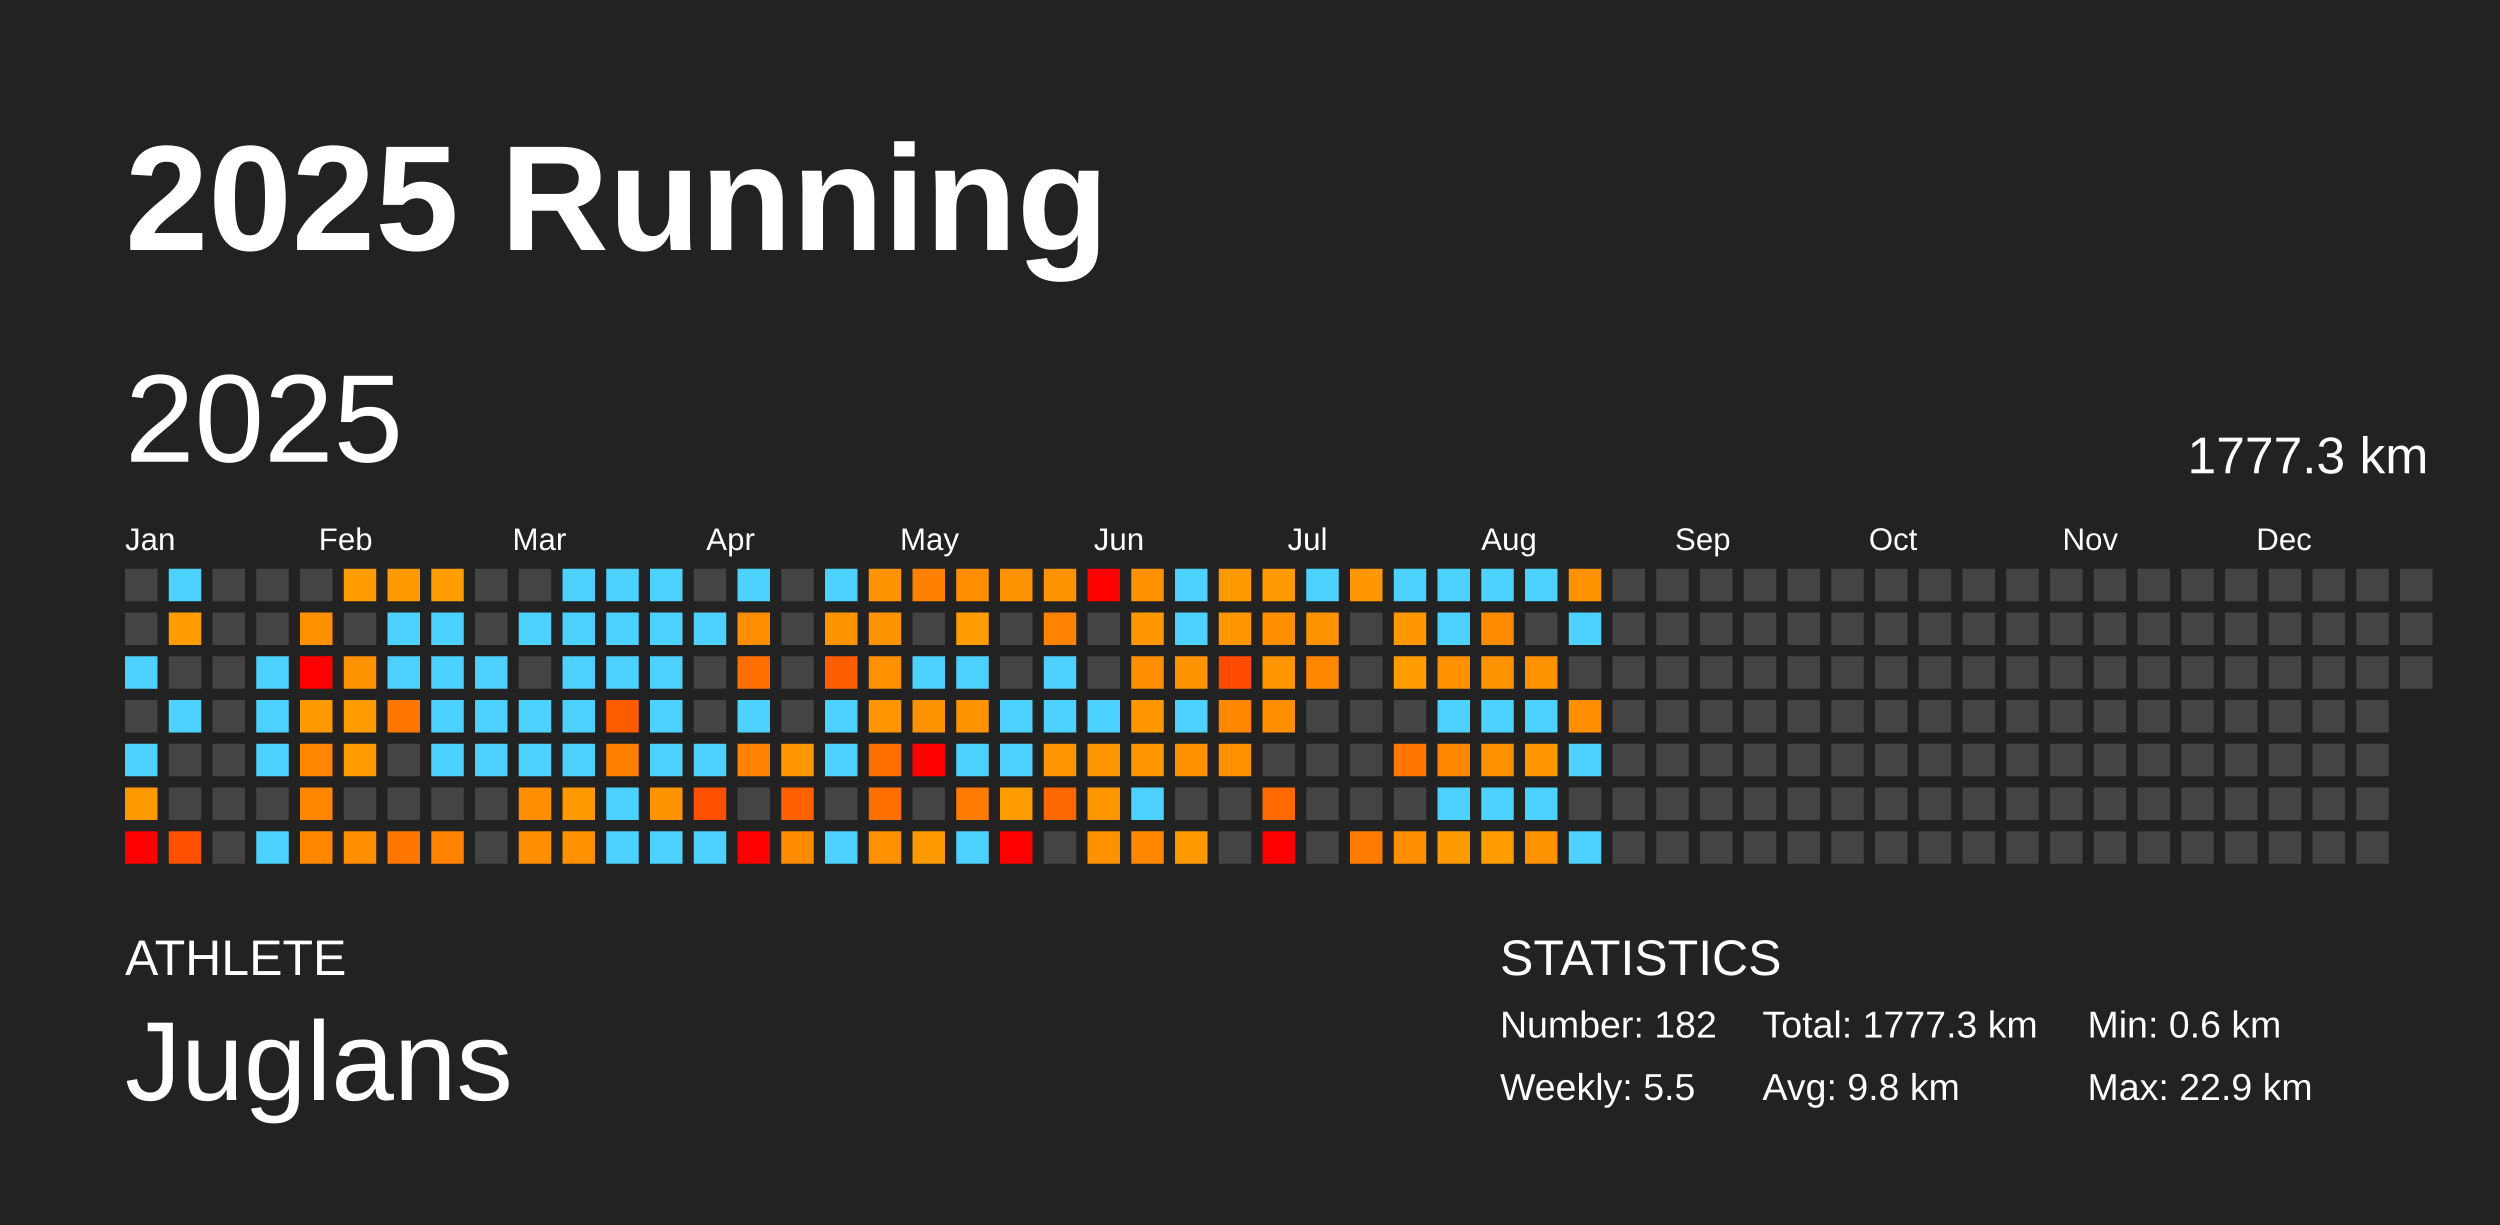
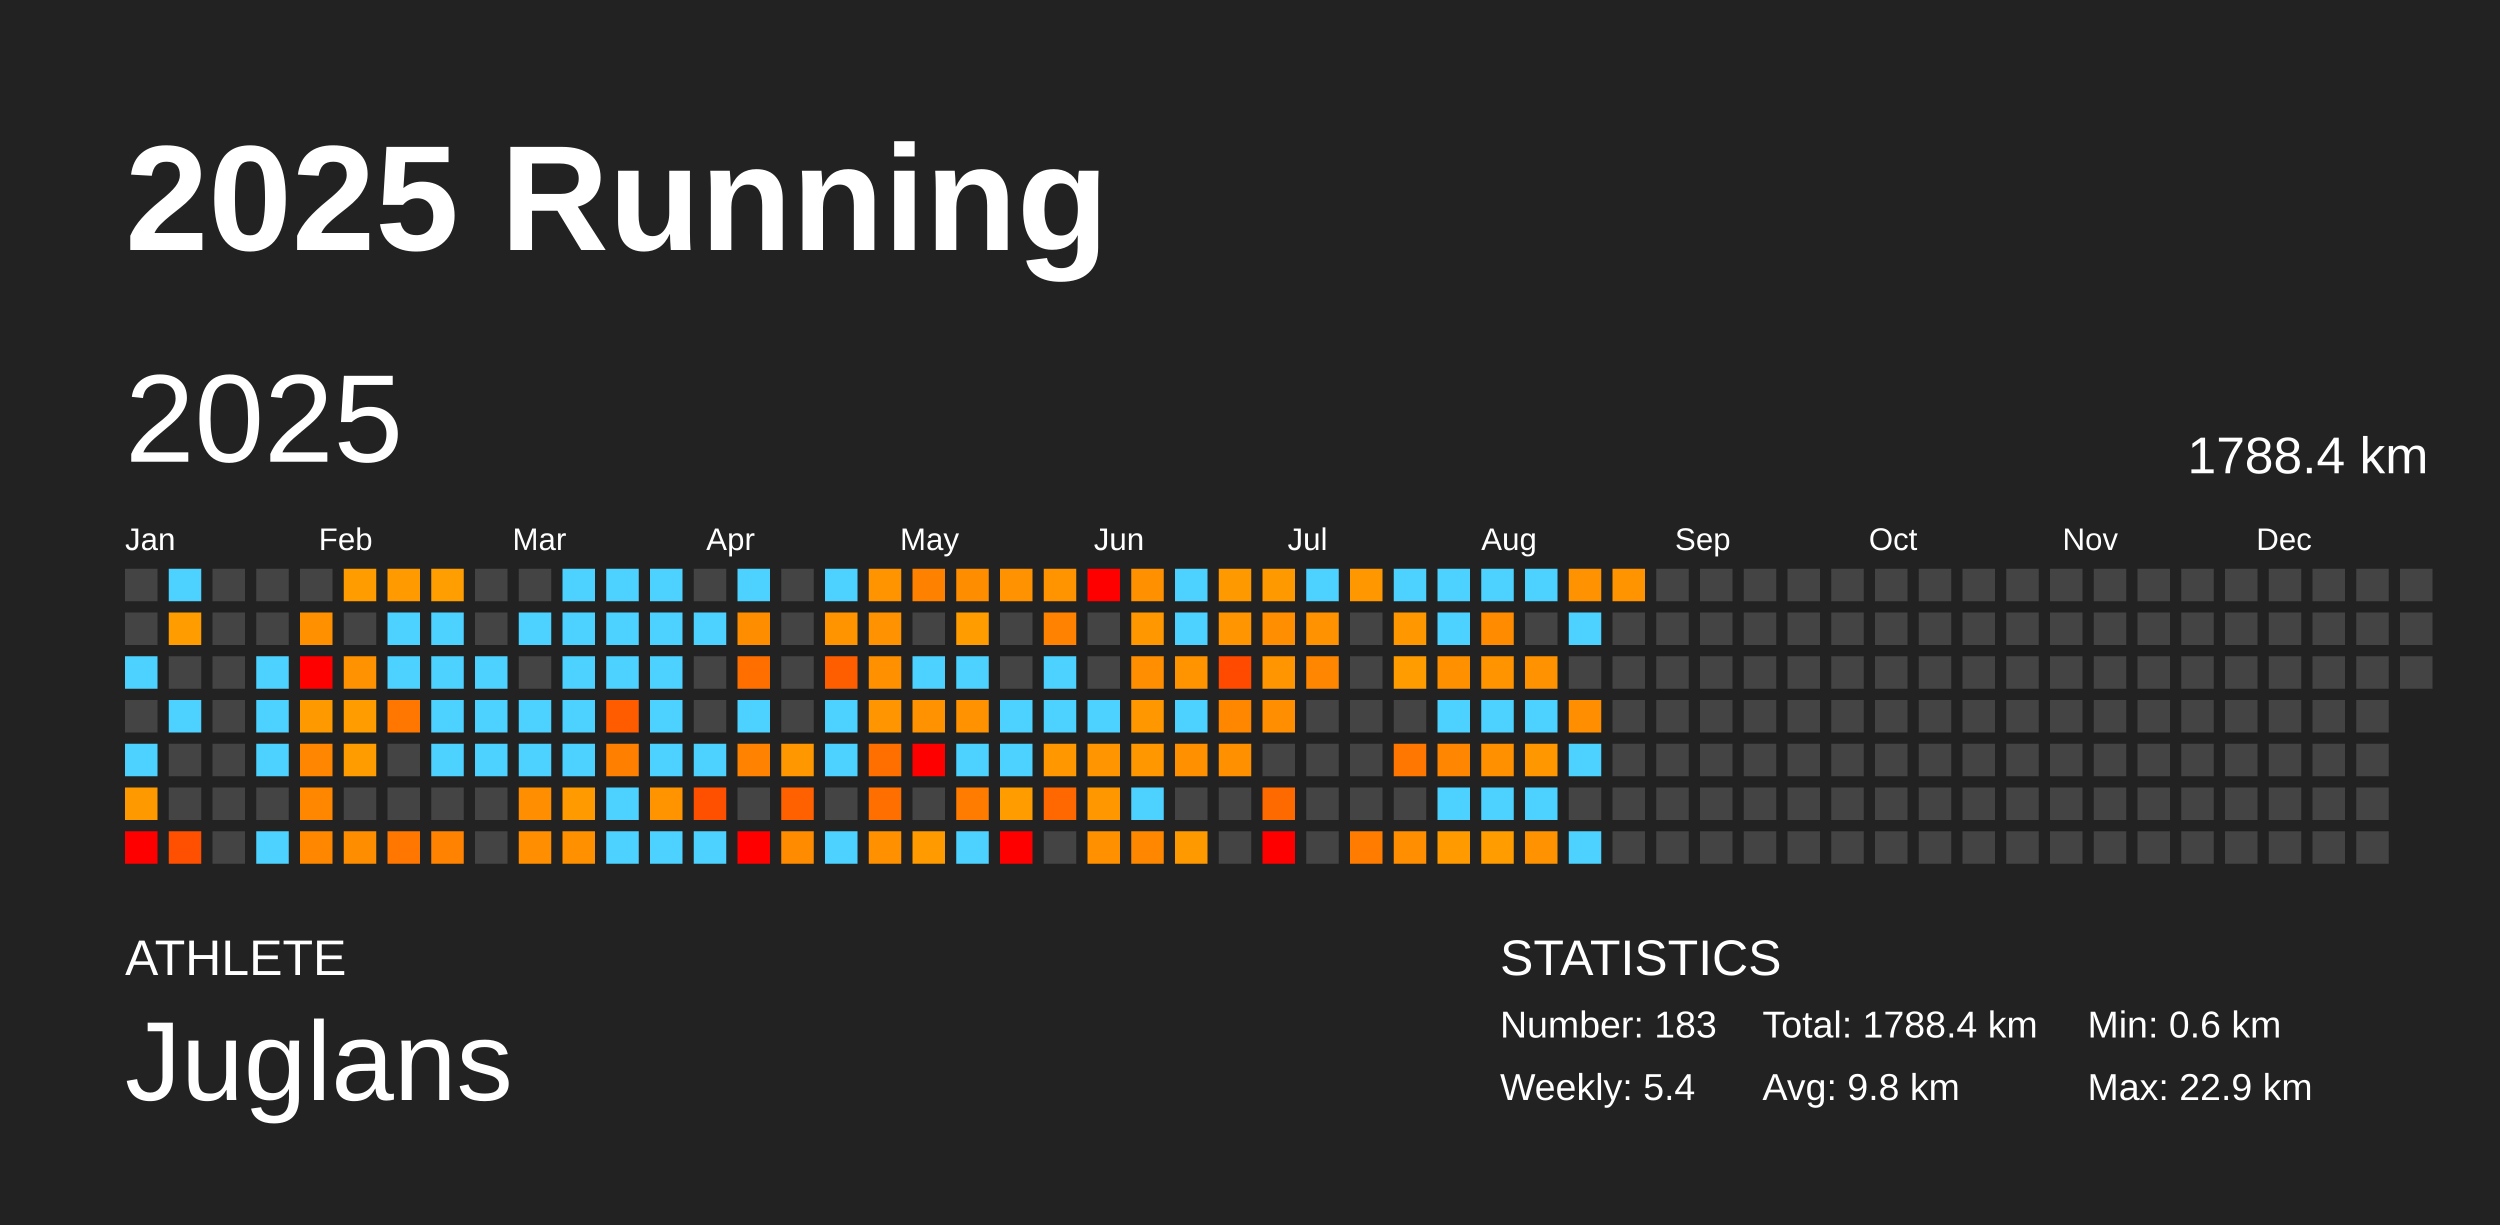
<svg xmlns="http://www.w3.org/2000/svg" baseProfile="full" height="98mm" version="1.1" viewBox="0,0,200,98" width="200mm">
  <defs />
  <rect fill="#222222" height="98" width="200" x="0" y="0" />
  <text fill="#FFFFFF" style="font-size:12px; font-family:Arial; font-weight:bold;" x="10" y="20">2025 Running</text>
  <text fill="#FFFFFF" style="font-size:4px; font-family:Arial" x="10" y="78">ATHLETE</text>
  <text fill="#FFFFFF" style="font-size:9px; font-family:Arial" x="10" y="88">Juglans</text>
  <text fill="#FFFFFF" style="font-size:4px; font-family:Arial" x="120" y="78">STATISTICS</text>
-   <text fill="#FFFFFF" style="font-size:3px; font-family:Arial" x="120" y="83">Number: 182</text>
-   <text fill="#FFFFFF" style="font-size:3px; font-family:Arial" x="120" y="88">Weekly: 5.5</text>
-   <text fill="#FFFFFF" style="font-size:3px; font-family:Arial" x="141" y="83">Total: 1777.3 km</text>
+   <text fill="#FFFFFF" style="font-size:3px; font-family:Arial" x="120" y="83">Number: 183</text>
+   <text fill="#FFFFFF" style="font-size:3px; font-family:Arial" x="120" y="88">Weekly: 5.4</text>
+   <text fill="#FFFFFF" style="font-size:3px; font-family:Arial" x="141" y="83">Total: 1788.4 km</text>
  <text fill="#FFFFFF" style="font-size:3px; font-family:Arial" x="141" y="88">Avg: 9.8 km</text>
  <text fill="#FFFFFF" style="font-size:3px; font-family:Arial" x="167" y="83">Min: 0.6 km</text>
  <text fill="#FFFFFF" style="font-size:3px; font-family:Arial" x="167" y="88">Max: 22.9 km</text>
  <text dominant-baseline="hanging" fill="#FFFFFF" style="font-size:10.0px; font-family:Arial;" x="10" y="30">2025</text>
-   <text dominant-baseline="hanging" fill="#FFFFFF" style="font-size:4.125px; font-family:Arial;" x="175" y="35">1777.3 km</text>
+   <text dominant-baseline="hanging" fill="#FFFFFF" style="font-size:4.125px; font-family:Arial;" x="175" y="35">1788.4 km</text>
  <text fill="#FFFFFF" style="font-size:2.5px; font-family:Arial" x="10.0" y="44">Jan</text>
  <text fill="#FFFFFF" style="font-size:2.5px; font-family:Arial" x="25.5" y="44">Feb</text>
  <text fill="#FFFFFF" style="font-size:2.5px; font-family:Arial" x="41.0" y="44">Mar</text>
  <text fill="#FFFFFF" style="font-size:2.5px; font-family:Arial" x="56.5" y="44">Apr</text>
  <text fill="#FFFFFF" style="font-size:2.5px; font-family:Arial" x="72.0" y="44">May</text>
  <text fill="#FFFFFF" style="font-size:2.5px; font-family:Arial" x="87.5" y="44">Jun</text>
  <text fill="#FFFFFF" style="font-size:2.5px; font-family:Arial" x="103.0" y="44">Jul</text>
  <text fill="#FFFFFF" style="font-size:2.5px; font-family:Arial" x="118.5" y="44">Aug</text>
  <text fill="#FFFFFF" style="font-size:2.5px; font-family:Arial" x="134.0" y="44">Sep</text>
  <text fill="#FFFFFF" style="font-size:2.5px; font-family:Arial" x="149.5" y="44">Oct</text>
  <text fill="#FFFFFF" style="font-size:2.5px; font-family:Arial" x="165.0" y="44">Nov</text>
  <text fill="#FFFFFF" style="font-size:2.5px; font-family:Arial" x="180.5" y="44">Dec</text>
  <rect fill="#444444" height="2.6" width="2.6" x="10.0" y="45.5" />
  <rect fill="#444444" height="2.6" width="2.6" x="10.0" y="49.0" />
  <rect fill="#4dd2ff" height="2.6" width="2.6" x="10.0" y="52.5" />
  <rect fill="#444444" height="2.6" width="2.6" x="10.0" y="56.0" />
  <rect fill="#4dd2ff" height="2.6" width="2.6" x="10.0" y="59.5" />
  <rect fill="#ff9900" height="2.6" width="2.6" x="10.0" y="63.0" />
  <rect fill="red" height="2.6" width="2.6" x="10.0" y="66.5" />
  <rect fill="#4dd2ff" height="2.6" width="2.6" x="13.5" y="45.5" />
  <rect fill="#ff9c00" height="2.6" width="2.6" x="13.5" y="49.0" />
  <rect fill="#444444" height="2.6" width="2.6" x="13.5" y="52.5" />
  <rect fill="#4dd2ff" height="2.6" width="2.6" x="13.5" y="56.0" />
  <rect fill="#444444" height="2.6" width="2.6" x="13.5" y="59.5" />
  <rect fill="#444444" height="2.6" width="2.6" x="13.5" y="63.0" />
  <rect fill="#ff4f00" height="2.6" width="2.6" x="13.5" y="66.5" />
  <rect fill="#444444" height="2.6" width="2.6" x="17.0" y="45.5" />
  <rect fill="#444444" height="2.6" width="2.6" x="17.0" y="49.0" />
  <rect fill="#444444" height="2.6" width="2.6" x="17.0" y="52.5" />
  <rect fill="#444444" height="2.6" width="2.6" x="17.0" y="56.0" />
  <rect fill="#444444" height="2.6" width="2.6" x="17.0" y="59.5" />
  <rect fill="#444444" height="2.6" width="2.6" x="17.0" y="63.0" />
  <rect fill="#444444" height="2.6" width="2.6" x="17.0" y="66.5" />
  <rect fill="#444444" height="2.6" width="2.6" x="20.5" y="45.5" />
  <rect fill="#444444" height="2.6" width="2.6" x="20.5" y="49.0" />
  <rect fill="#4dd2ff" height="2.6" width="2.6" x="20.5" y="52.5" />
  <rect fill="#4dd2ff" height="2.6" width="2.6" x="20.5" y="56.0" />
  <rect fill="#4dd2ff" height="2.6" width="2.6" x="20.5" y="59.5" />
  <rect fill="#444444" height="2.6" width="2.6" x="20.5" y="63.0" />
  <rect fill="#4dd2ff" height="2.6" width="2.6" x="20.5" y="66.5" />
  <rect fill="#444444" height="2.6" width="2.6" x="24.0" y="45.5" />
  <rect fill="#ff9000" height="2.6" width="2.6" x="24.0" y="49.0" />
  <rect fill="red" height="2.6" width="2.6" x="24.0" y="52.5" />
  <rect fill="#ff9900" height="2.6" width="2.6" x="24.0" y="56.0" />
  <rect fill="#ff8600" height="2.6" width="2.6" x="24.0" y="59.5" />
  <rect fill="#ff8700" height="2.6" width="2.6" x="24.0" y="63.0" />
  <rect fill="#ff8700" height="2.6" width="2.6" x="24.0" y="66.5" />
  <rect fill="#ff9d00" height="2.6" width="2.6" x="27.5" y="45.5" />
  <rect fill="#444444" height="2.6" width="2.6" x="27.5" y="49.0" />
  <rect fill="#ff9200" height="2.6" width="2.6" x="27.5" y="52.5" />
  <rect fill="#ff9d00" height="2.6" width="2.6" x="27.5" y="56.0" />
  <rect fill="#ff9d00" height="2.6" width="2.6" x="27.5" y="59.5" />
  <rect fill="#444444" height="2.6" width="2.6" x="27.5" y="63.0" />
  <rect fill="#ff8d00" height="2.6" width="2.6" x="27.5" y="66.5" />
  <rect fill="#ff9b00" height="2.6" width="2.6" x="31.0" y="45.5" />
  <rect fill="#4dd2ff" height="2.6" width="2.6" x="31.0" y="49.0" />
  <rect fill="#4dd2ff" height="2.6" width="2.6" x="31.0" y="52.5" />
  <rect fill="#ff7700" height="2.6" width="2.6" x="31.0" y="56.0" />
  <rect fill="#444444" height="2.6" width="2.6" x="31.0" y="59.5" />
  <rect fill="#444444" height="2.6" width="2.6" x="31.0" y="63.0" />
  <rect fill="#ff7600" height="2.6" width="2.6" x="31.0" y="66.5" />
  <rect fill="#ff9e00" height="2.6" width="2.6" x="34.5" y="45.5" />
  <rect fill="#4dd2ff" height="2.6" width="2.6" x="34.5" y="49.0" />
  <rect fill="#4dd2ff" height="2.6" width="2.6" x="34.5" y="52.5" />
  <rect fill="#4dd2ff" height="2.6" width="2.6" x="34.5" y="56.0" />
  <rect fill="#4dd2ff" height="2.6" width="2.6" x="34.5" y="59.5" />
  <rect fill="#444444" height="2.6" width="2.6" x="34.5" y="63.0" />
  <rect fill="#ff8200" height="2.6" width="2.6" x="34.5" y="66.5" />
  <rect fill="#444444" height="2.6" width="2.6" x="38.0" y="45.5" />
  <rect fill="#444444" height="2.6" width="2.6" x="38.0" y="49.0" />
  <rect fill="#4dd2ff" height="2.6" width="2.6" x="38.0" y="52.5" />
  <rect fill="#4dd2ff" height="2.6" width="2.6" x="38.0" y="56.0" />
  <rect fill="#4dd2ff" height="2.6" width="2.6" x="38.0" y="59.5" />
  <rect fill="#444444" height="2.6" width="2.6" x="38.0" y="63.0" />
  <rect fill="#444444" height="2.6" width="2.6" x="38.0" y="66.5" />
  <rect fill="#444444" height="2.6" width="2.6" x="41.5" y="45.5" />
  <rect fill="#4dd2ff" height="2.6" width="2.6" x="41.5" y="49.0" />
  <rect fill="#444444" height="2.6" width="2.6" x="41.5" y="52.5" />
  <rect fill="#4dd2ff" height="2.6" width="2.6" x="41.5" y="56.0" />
  <rect fill="#4dd2ff" height="2.6" width="2.6" x="41.5" y="59.5" />
  <rect fill="#ff8f00" height="2.6" width="2.6" x="41.5" y="63.0" />
  <rect fill="#ff8e00" height="2.6" width="2.6" x="41.5" y="66.5" />
  <rect fill="#4dd2ff" height="2.6" width="2.6" x="45.0" y="45.5" />
  <rect fill="#4dd2ff" height="2.6" width="2.6" x="45.0" y="49.0" />
  <rect fill="#4dd2ff" height="2.6" width="2.6" x="45.0" y="52.5" />
  <rect fill="#4dd2ff" height="2.6" width="2.6" x="45.0" y="56.0" />
  <rect fill="#4dd2ff" height="2.6" width="2.6" x="45.0" y="59.5" />
  <rect fill="#ff9a00" height="2.6" width="2.6" x="45.0" y="63.0" />
  <rect fill="#ff9100" height="2.6" width="2.6" x="45.0" y="66.5" />
  <rect fill="#4dd2ff" height="2.6" width="2.6" x="48.5" y="45.5" />
  <rect fill="#4dd2ff" height="2.6" width="2.6" x="48.5" y="49.0" />
  <rect fill="#4dd2ff" height="2.6" width="2.6" x="48.5" y="52.5" />
  <rect fill="#ff5c00" height="2.6" width="2.6" x="48.5" y="56.0" />
  <rect fill="#ff8000" height="2.6" width="2.6" x="48.5" y="59.5" />
  <rect fill="#4dd2ff" height="2.6" width="2.6" x="48.5" y="63.0" />
  <rect fill="#4dd2ff" height="2.6" width="2.6" x="48.5" y="66.5" />
  <rect fill="#4dd2ff" height="2.6" width="2.6" x="52.0" y="45.5" />
  <rect fill="#4dd2ff" height="2.6" width="2.6" x="52.0" y="49.0" />
  <rect fill="#4dd2ff" height="2.6" width="2.6" x="52.0" y="52.5" />
  <rect fill="#4dd2ff" height="2.6" width="2.6" x="52.0" y="56.0" />
  <rect fill="#4dd2ff" height="2.6" width="2.6" x="52.0" y="59.5" />
  <rect fill="#ff9300" height="2.6" width="2.6" x="52.0" y="63.0" />
  <rect fill="#4dd2ff" height="2.6" width="2.6" x="52.0" y="66.5" />
  <rect fill="#444444" height="2.6" width="2.6" x="55.5" y="45.5" />
  <rect fill="#4dd2ff" height="2.6" width="2.6" x="55.5" y="49.0" />
  <rect fill="#444444" height="2.6" width="2.6" x="55.5" y="52.5" />
  <rect fill="#444444" height="2.6" width="2.6" x="55.5" y="56.0" />
  <rect fill="#4dd2ff" height="2.6" width="2.6" x="55.5" y="59.5" />
  <rect fill="#ff5000" height="2.6" width="2.6" x="55.5" y="63.0" />
  <rect fill="#4dd2ff" height="2.6" width="2.6" x="55.5" y="66.5" />
  <rect fill="#4dd2ff" height="2.6" width="2.6" x="59.0" y="45.5" />
  <rect fill="#ff8d00" height="2.6" width="2.6" x="59.0" y="49.0" />
  <rect fill="#ff6f00" height="2.6" width="2.6" x="59.0" y="52.5" />
  <rect fill="#4dd2ff" height="2.6" width="2.6" x="59.0" y="56.0" />
  <rect fill="#ff8200" height="2.6" width="2.6" x="59.0" y="59.5" />
  <rect fill="#444444" height="2.6" width="2.6" x="59.0" y="63.0" />
  <rect fill="red" height="2.6" width="2.6" x="59.0" y="66.5" />
  <rect fill="#444444" height="2.6" width="2.6" x="62.5" y="45.5" />
  <rect fill="#444444" height="2.6" width="2.6" x="62.5" y="49.0" />
  <rect fill="#444444" height="2.6" width="2.6" x="62.5" y="52.5" />
  <rect fill="#444444" height="2.6" width="2.6" x="62.5" y="56.0" />
  <rect fill="#ff9700" height="2.6" width="2.6" x="62.5" y="59.5" />
  <rect fill="#ff6100" height="2.6" width="2.6" x="62.5" y="63.0" />
  <rect fill="#ff8c00" height="2.6" width="2.6" x="62.5" y="66.5" />
  <rect fill="#4dd2ff" height="2.6" width="2.6" x="66.0" y="45.5" />
  <rect fill="#ff9300" height="2.6" width="2.6" x="66.0" y="49.0" />
  <rect fill="#ff5e00" height="2.6" width="2.6" x="66.0" y="52.5" />
  <rect fill="#4dd2ff" height="2.6" width="2.6" x="66.0" y="56.0" />
  <rect fill="#4dd2ff" height="2.6" width="2.6" x="66.0" y="59.5" />
  <rect fill="#444444" height="2.6" width="2.6" x="66.0" y="63.0" />
  <rect fill="#4dd2ff" height="2.6" width="2.6" x="66.0" y="66.5" />
  <rect fill="#ff9400" height="2.6" width="2.6" x="69.5" y="45.5" />
  <rect fill="#ff9200" height="2.6" width="2.6" x="69.5" y="49.0" />
  <rect fill="#ff9100" height="2.6" width="2.6" x="69.5" y="52.5" />
  <rect fill="#ff9500" height="2.6" width="2.6" x="69.5" y="56.0" />
  <rect fill="#ff6f00" height="2.6" width="2.6" x="69.5" y="59.5" />
  <rect fill="#ff6f00" height="2.6" width="2.6" x="69.5" y="63.0" />
  <rect fill="#ff9100" height="2.6" width="2.6" x="69.5" y="66.5" />
  <rect fill="#ff8100" height="2.6" width="2.6" x="73.0" y="45.5" />
  <rect fill="#444444" height="2.6" width="2.6" x="73.0" y="49.0" />
  <rect fill="#4dd2ff" height="2.6" width="2.6" x="73.0" y="52.5" />
  <rect fill="#ff9200" height="2.6" width="2.6" x="73.0" y="56.0" />
  <rect fill="red" height="2.6" width="2.6" x="73.0" y="59.5" />
  <rect fill="#444444" height="2.6" width="2.6" x="73.0" y="63.0" />
  <rect fill="#ff9a00" height="2.6" width="2.6" x="73.0" y="66.5" />
  <rect fill="#ff8d00" height="2.6" width="2.6" x="76.5" y="45.5" />
  <rect fill="#ff9d00" height="2.6" width="2.6" x="76.5" y="49.0" />
  <rect fill="#4dd2ff" height="2.6" width="2.6" x="76.5" y="52.5" />
  <rect fill="#ff9200" height="2.6" width="2.6" x="76.5" y="56.0" />
  <rect fill="#4dd2ff" height="2.6" width="2.6" x="76.5" y="59.5" />
  <rect fill="#ff7c00" height="2.6" width="2.6" x="76.5" y="63.0" />
  <rect fill="#4dd2ff" height="2.6" width="2.6" x="76.5" y="66.5" />
  <rect fill="#ff9200" height="2.6" width="2.6" x="80.0" y="45.5" />
  <rect fill="#444444" height="2.6" width="2.6" x="80.0" y="49.0" />
  <rect fill="#444444" height="2.6" width="2.6" x="80.0" y="52.5" />
  <rect fill="#4dd2ff" height="2.6" width="2.6" x="80.0" y="56.0" />
  <rect fill="#4dd2ff" height="2.6" width="2.6" x="80.0" y="59.5" />
  <rect fill="#ff9c00" height="2.6" width="2.6" x="80.0" y="63.0" />
  <rect fill="red" height="2.6" width="2.6" x="80.0" y="66.5" />
  <rect fill="#ff9300" height="2.6" width="2.6" x="83.5" y="45.5" />
  <rect fill="#ff8200" height="2.6" width="2.6" x="83.5" y="49.0" />
  <rect fill="#4dd2ff" height="2.6" width="2.6" x="83.5" y="52.5" />
  <rect fill="#4dd2ff" height="2.6" width="2.6" x="83.5" y="56.0" />
  <rect fill="#ff9800" height="2.6" width="2.6" x="83.5" y="59.5" />
  <rect fill="#ff6700" height="2.6" width="2.6" x="83.5" y="63.0" />
  <rect fill="#444444" height="2.6" width="2.6" x="83.5" y="66.5" />
  <rect fill="red" height="2.6" width="2.6" x="87.0" y="45.5" />
  <rect fill="#444444" height="2.6" width="2.6" x="87.0" y="49.0" />
  <rect fill="#444444" height="2.6" width="2.6" x="87.0" y="52.5" />
  <rect fill="#4dd2ff" height="2.6" width="2.6" x="87.0" y="56.0" />
  <rect fill="#ff9500" height="2.6" width="2.6" x="87.0" y="59.5" />
  <rect fill="#ff9700" height="2.6" width="2.6" x="87.0" y="63.0" />
  <rect fill="#ff9100" height="2.6" width="2.6" x="87.0" y="66.5" />
  <rect fill="#ff9000" height="2.6" width="2.6" x="90.5" y="45.5" />
  <rect fill="#ff9700" height="2.6" width="2.6" x="90.5" y="49.0" />
  <rect fill="#ff8f00" height="2.6" width="2.6" x="90.5" y="52.5" />
  <rect fill="#ff9800" height="2.6" width="2.6" x="90.5" y="56.0" />
  <rect fill="#ff9800" height="2.6" width="2.6" x="90.5" y="59.5" />
  <rect fill="#4dd2ff" height="2.6" width="2.6" x="90.5" y="63.0" />
  <rect fill="#ff8700" height="2.6" width="2.6" x="90.5" y="66.5" />
  <rect fill="#4dd2ff" height="2.6" width="2.6" x="94.0" y="45.5" />
  <rect fill="#4dd2ff" height="2.6" width="2.6" x="94.0" y="49.0" />
  <rect fill="#ff9300" height="2.6" width="2.6" x="94.0" y="52.5" />
  <rect fill="#4dd2ff" height="2.6" width="2.6" x="94.0" y="56.0" />
  <rect fill="#ff9100" height="2.6" width="2.6" x="94.0" y="59.5" />
  <rect fill="#444444" height="2.6" width="2.6" x="94.0" y="63.0" />
  <rect fill="#ff9900" height="2.6" width="2.6" x="94.0" y="66.5" />
  <rect fill="#ff9900" height="2.6" width="2.6" x="97.5" y="45.5" />
  <rect fill="#ff9500" height="2.6" width="2.6" x="97.5" y="49.0" />
  <rect fill="#ff4a00" height="2.6" width="2.6" x="97.5" y="52.5" />
  <rect fill="#ff8700" height="2.6" width="2.6" x="97.5" y="56.0" />
  <rect fill="#ff9000" height="2.6" width="2.6" x="97.5" y="59.5" />
  <rect fill="#444444" height="2.6" width="2.6" x="97.5" y="63.0" />
  <rect fill="#444444" height="2.6" width="2.6" x="97.5" y="66.5" />
  <rect fill="#ff9900" height="2.6" width="2.6" x="101.0" y="45.5" />
  <rect fill="#ff8e00" height="2.6" width="2.6" x="101.0" y="49.0" />
  <rect fill="#ff9500" height="2.6" width="2.6" x="101.0" y="52.5" />
  <rect fill="#ff8f00" height="2.6" width="2.6" x="101.0" y="56.0" />
  <rect fill="#444444" height="2.6" width="2.6" x="101.0" y="59.5" />
  <rect fill="#ff6a00" height="2.6" width="2.6" x="101.0" y="63.0" />
  <rect fill="red" height="2.6" width="2.6" x="101.0" y="66.5" />
  <rect fill="#4dd2ff" height="2.6" width="2.6" x="104.5" y="45.5" />
  <rect fill="#ff9200" height="2.6" width="2.6" x="104.5" y="49.0" />
  <rect fill="#ff8600" height="2.6" width="2.6" x="104.5" y="52.5" />
  <rect fill="#444444" height="2.6" width="2.6" x="104.5" y="56.0" />
  <rect fill="#444444" height="2.6" width="2.6" x="104.5" y="59.5" />
  <rect fill="#444444" height="2.6" width="2.6" x="104.5" y="63.0" />
  <rect fill="#444444" height="2.6" width="2.6" x="104.5" y="66.5" />
  <rect fill="#ff9700" height="2.6" width="2.6" x="108.0" y="45.5" />
  <rect fill="#444444" height="2.6" width="2.6" x="108.0" y="49.0" />
  <rect fill="#444444" height="2.6" width="2.6" x="108.0" y="52.5" />
  <rect fill="#444444" height="2.6" width="2.6" x="108.0" y="56.0" />
  <rect fill="#444444" height="2.6" width="2.6" x="108.0" y="59.5" />
  <rect fill="#444444" height="2.6" width="2.6" x="108.0" y="63.0" />
  <rect fill="#ff7c00" height="2.6" width="2.6" x="108.0" y="66.5" />
  <rect fill="#4dd2ff" height="2.6" width="2.6" x="111.5" y="45.5" />
  <rect fill="#ff9700" height="2.6" width="2.6" x="111.5" y="49.0" />
  <rect fill="#ff9d00" height="2.6" width="2.6" x="111.5" y="52.5" />
  <rect fill="#444444" height="2.6" width="2.6" x="111.5" y="56.0" />
  <rect fill="#ff7700" height="2.6" width="2.6" x="111.5" y="59.5" />
  <rect fill="#444444" height="2.6" width="2.6" x="111.5" y="63.0" />
  <rect fill="#ff8e00" height="2.6" width="2.6" x="111.5" y="66.5" />
  <rect fill="#4dd2ff" height="2.6" width="2.6" x="115.0" y="45.5" />
  <rect fill="#4dd2ff" height="2.6" width="2.6" x="115.0" y="49.0" />
  <rect fill="#ff9000" height="2.6" width="2.6" x="115.0" y="52.5" />
  <rect fill="#4dd2ff" height="2.6" width="2.6" x="115.0" y="56.0" />
  <rect fill="#ff8600" height="2.6" width="2.6" x="115.0" y="59.5" />
  <rect fill="#4dd2ff" height="2.6" width="2.6" x="115.0" y="63.0" />
  <rect fill="#ff9b00" height="2.6" width="2.6" x="115.0" y="66.5" />
  <rect fill="#4dd2ff" height="2.6" width="2.6" x="118.5" y="45.5" />
  <rect fill="#ff8b00" height="2.6" width="2.6" x="118.5" y="49.0" />
  <rect fill="#ff9300" height="2.6" width="2.6" x="118.5" y="52.5" />
  <rect fill="#4dd2ff" height="2.6" width="2.6" x="118.5" y="56.0" />
  <rect fill="#ff9000" height="2.6" width="2.6" x="118.5" y="59.5" />
  <rect fill="#4dd2ff" height="2.6" width="2.6" x="118.5" y="63.0" />
  <rect fill="#ff9c00" height="2.6" width="2.6" x="118.5" y="66.5" />
  <rect fill="#4dd2ff" height="2.6" width="2.6" x="122.0" y="45.5" />
  <rect fill="#444444" height="2.6" width="2.6" x="122.0" y="49.0" />
  <rect fill="#ff9200" height="2.6" width="2.6" x="122.0" y="52.5" />
  <rect fill="#4dd2ff" height="2.6" width="2.6" x="122.0" y="56.0" />
  <rect fill="#ff9800" height="2.6" width="2.6" x="122.0" y="59.5" />
  <rect fill="#4dd2ff" height="2.6" width="2.6" x="122.0" y="63.0" />
  <rect fill="#ff9200" height="2.6" width="2.6" x="122.0" y="66.5" />
  <rect fill="#ff9200" height="2.6" width="2.6" x="125.5" y="45.5" />
  <rect fill="#4dd2ff" height="2.6" width="2.6" x="125.5" y="49.0" />
  <rect fill="#444444" height="2.6" width="2.6" x="125.5" y="52.5" />
  <rect fill="#ff8f00" height="2.6" width="2.6" x="125.5" y="56.0" />
  <rect fill="#4dd2ff" height="2.6" width="2.6" x="125.5" y="59.5" />
  <rect fill="#444444" height="2.6" width="2.6" x="125.5" y="63.0" />
  <rect fill="#4dd2ff" height="2.6" width="2.6" x="125.5" y="66.5" />
-   <rect fill="#444444" height="2.6" width="2.6" x="129.0" y="45.5" />
+   <rect fill="#ff9300" height="2.6" width="2.6" x="129.0" y="45.5" />
  <rect fill="#444444" height="2.6" width="2.6" x="129.0" y="49.0" />
  <rect fill="#444444" height="2.6" width="2.6" x="129.0" y="52.5" />
  <rect fill="#444444" height="2.6" width="2.6" x="129.0" y="56.0" />
  <rect fill="#444444" height="2.6" width="2.6" x="129.0" y="59.5" />
  <rect fill="#444444" height="2.6" width="2.6" x="129.0" y="63.0" />
  <rect fill="#444444" height="2.6" width="2.6" x="129.0" y="66.5" />
  <rect fill="#444444" height="2.6" width="2.6" x="132.5" y="45.5" />
  <rect fill="#444444" height="2.6" width="2.6" x="132.5" y="49.0" />
  <rect fill="#444444" height="2.6" width="2.6" x="132.5" y="52.5" />
  <rect fill="#444444" height="2.6" width="2.6" x="132.5" y="56.0" />
  <rect fill="#444444" height="2.6" width="2.6" x="132.5" y="59.5" />
  <rect fill="#444444" height="2.6" width="2.6" x="132.5" y="63.0" />
  <rect fill="#444444" height="2.6" width="2.6" x="132.5" y="66.5" />
  <rect fill="#444444" height="2.6" width="2.6" x="136.0" y="45.5" />
  <rect fill="#444444" height="2.6" width="2.6" x="136.0" y="49.0" />
  <rect fill="#444444" height="2.6" width="2.6" x="136.0" y="52.5" />
  <rect fill="#444444" height="2.6" width="2.6" x="136.0" y="56.0" />
  <rect fill="#444444" height="2.6" width="2.6" x="136.0" y="59.5" />
  <rect fill="#444444" height="2.6" width="2.6" x="136.0" y="63.0" />
  <rect fill="#444444" height="2.6" width="2.6" x="136.0" y="66.5" />
  <rect fill="#444444" height="2.6" width="2.6" x="139.5" y="45.5" />
  <rect fill="#444444" height="2.6" width="2.6" x="139.5" y="49.0" />
  <rect fill="#444444" height="2.6" width="2.6" x="139.5" y="52.5" />
  <rect fill="#444444" height="2.6" width="2.6" x="139.5" y="56.0" />
  <rect fill="#444444" height="2.6" width="2.6" x="139.5" y="59.5" />
  <rect fill="#444444" height="2.6" width="2.6" x="139.5" y="63.0" />
  <rect fill="#444444" height="2.6" width="2.6" x="139.5" y="66.5" />
  <rect fill="#444444" height="2.6" width="2.6" x="143.0" y="45.5" />
  <rect fill="#444444" height="2.6" width="2.6" x="143.0" y="49.0" />
  <rect fill="#444444" height="2.6" width="2.6" x="143.0" y="52.5" />
  <rect fill="#444444" height="2.6" width="2.6" x="143.0" y="56.0" />
  <rect fill="#444444" height="2.6" width="2.6" x="143.0" y="59.5" />
  <rect fill="#444444" height="2.6" width="2.6" x="143.0" y="63.0" />
  <rect fill="#444444" height="2.6" width="2.6" x="143.0" y="66.5" />
  <rect fill="#444444" height="2.6" width="2.6" x="146.5" y="45.5" />
  <rect fill="#444444" height="2.6" width="2.6" x="146.5" y="49.0" />
  <rect fill="#444444" height="2.6" width="2.6" x="146.5" y="52.5" />
  <rect fill="#444444" height="2.6" width="2.6" x="146.5" y="56.0" />
  <rect fill="#444444" height="2.6" width="2.6" x="146.5" y="59.5" />
  <rect fill="#444444" height="2.6" width="2.6" x="146.5" y="63.0" />
  <rect fill="#444444" height="2.6" width="2.6" x="146.5" y="66.5" />
  <rect fill="#444444" height="2.6" width="2.6" x="150.0" y="45.5" />
  <rect fill="#444444" height="2.6" width="2.6" x="150.0" y="49.0" />
  <rect fill="#444444" height="2.6" width="2.6" x="150.0" y="52.5" />
  <rect fill="#444444" height="2.6" width="2.6" x="150.0" y="56.0" />
  <rect fill="#444444" height="2.6" width="2.6" x="150.0" y="59.5" />
  <rect fill="#444444" height="2.6" width="2.6" x="150.0" y="63.0" />
  <rect fill="#444444" height="2.6" width="2.6" x="150.0" y="66.5" />
  <rect fill="#444444" height="2.6" width="2.6" x="153.5" y="45.5" />
  <rect fill="#444444" height="2.6" width="2.6" x="153.5" y="49.0" />
  <rect fill="#444444" height="2.6" width="2.6" x="153.5" y="52.5" />
  <rect fill="#444444" height="2.6" width="2.6" x="153.5" y="56.0" />
  <rect fill="#444444" height="2.6" width="2.6" x="153.5" y="59.5" />
  <rect fill="#444444" height="2.6" width="2.6" x="153.5" y="63.0" />
  <rect fill="#444444" height="2.6" width="2.6" x="153.5" y="66.5" />
  <rect fill="#444444" height="2.6" width="2.6" x="157.0" y="45.5" />
  <rect fill="#444444" height="2.6" width="2.6" x="157.0" y="49.0" />
  <rect fill="#444444" height="2.6" width="2.6" x="157.0" y="52.5" />
  <rect fill="#444444" height="2.6" width="2.6" x="157.0" y="56.0" />
  <rect fill="#444444" height="2.6" width="2.6" x="157.0" y="59.5" />
  <rect fill="#444444" height="2.6" width="2.6" x="157.0" y="63.0" />
  <rect fill="#444444" height="2.6" width="2.6" x="157.0" y="66.5" />
  <rect fill="#444444" height="2.6" width="2.6" x="160.5" y="45.5" />
  <rect fill="#444444" height="2.6" width="2.6" x="160.5" y="49.0" />
  <rect fill="#444444" height="2.6" width="2.6" x="160.5" y="52.5" />
  <rect fill="#444444" height="2.6" width="2.6" x="160.5" y="56.0" />
  <rect fill="#444444" height="2.6" width="2.6" x="160.5" y="59.5" />
  <rect fill="#444444" height="2.6" width="2.6" x="160.5" y="63.0" />
  <rect fill="#444444" height="2.6" width="2.6" x="160.5" y="66.5" />
  <rect fill="#444444" height="2.6" width="2.6" x="164.0" y="45.5" />
  <rect fill="#444444" height="2.6" width="2.6" x="164.0" y="49.0" />
  <rect fill="#444444" height="2.6" width="2.6" x="164.0" y="52.5" />
  <rect fill="#444444" height="2.6" width="2.6" x="164.0" y="56.0" />
  <rect fill="#444444" height="2.6" width="2.6" x="164.0" y="59.5" />
  <rect fill="#444444" height="2.6" width="2.6" x="164.0" y="63.0" />
  <rect fill="#444444" height="2.6" width="2.6" x="164.0" y="66.5" />
  <rect fill="#444444" height="2.6" width="2.6" x="167.5" y="45.5" />
  <rect fill="#444444" height="2.6" width="2.6" x="167.5" y="49.0" />
  <rect fill="#444444" height="2.6" width="2.6" x="167.5" y="52.5" />
  <rect fill="#444444" height="2.6" width="2.6" x="167.5" y="56.0" />
  <rect fill="#444444" height="2.6" width="2.6" x="167.5" y="59.5" />
  <rect fill="#444444" height="2.6" width="2.6" x="167.5" y="63.0" />
  <rect fill="#444444" height="2.6" width="2.6" x="167.5" y="66.5" />
  <rect fill="#444444" height="2.6" width="2.6" x="171.0" y="45.5" />
  <rect fill="#444444" height="2.6" width="2.6" x="171.0" y="49.0" />
  <rect fill="#444444" height="2.6" width="2.6" x="171.0" y="52.5" />
  <rect fill="#444444" height="2.6" width="2.6" x="171.0" y="56.0" />
  <rect fill="#444444" height="2.6" width="2.6" x="171.0" y="59.5" />
  <rect fill="#444444" height="2.6" width="2.6" x="171.0" y="63.0" />
  <rect fill="#444444" height="2.6" width="2.6" x="171.0" y="66.5" />
  <rect fill="#444444" height="2.6" width="2.6" x="174.5" y="45.5" />
  <rect fill="#444444" height="2.6" width="2.6" x="174.5" y="49.0" />
  <rect fill="#444444" height="2.6" width="2.6" x="174.5" y="52.5" />
  <rect fill="#444444" height="2.6" width="2.6" x="174.5" y="56.0" />
  <rect fill="#444444" height="2.6" width="2.6" x="174.5" y="59.5" />
  <rect fill="#444444" height="2.6" width="2.6" x="174.5" y="63.0" />
  <rect fill="#444444" height="2.6" width="2.6" x="174.5" y="66.5" />
  <rect fill="#444444" height="2.6" width="2.6" x="178.0" y="45.5" />
  <rect fill="#444444" height="2.6" width="2.6" x="178.0" y="49.0" />
  <rect fill="#444444" height="2.6" width="2.6" x="178.0" y="52.5" />
  <rect fill="#444444" height="2.6" width="2.6" x="178.0" y="56.0" />
  <rect fill="#444444" height="2.6" width="2.6" x="178.0" y="59.5" />
  <rect fill="#444444" height="2.6" width="2.6" x="178.0" y="63.0" />
  <rect fill="#444444" height="2.6" width="2.6" x="178.0" y="66.5" />
  <rect fill="#444444" height="2.6" width="2.6" x="181.5" y="45.5" />
  <rect fill="#444444" height="2.6" width="2.6" x="181.5" y="49.0" />
  <rect fill="#444444" height="2.6" width="2.6" x="181.5" y="52.5" />
  <rect fill="#444444" height="2.6" width="2.6" x="181.5" y="56.0" />
  <rect fill="#444444" height="2.6" width="2.6" x="181.5" y="59.5" />
  <rect fill="#444444" height="2.6" width="2.6" x="181.5" y="63.0" />
  <rect fill="#444444" height="2.6" width="2.6" x="181.5" y="66.5" />
  <rect fill="#444444" height="2.6" width="2.6" x="185.0" y="45.5" />
  <rect fill="#444444" height="2.6" width="2.6" x="185.0" y="49.0" />
  <rect fill="#444444" height="2.6" width="2.6" x="185.0" y="52.5" />
  <rect fill="#444444" height="2.6" width="2.6" x="185.0" y="56.0" />
  <rect fill="#444444" height="2.6" width="2.6" x="185.0" y="59.5" />
  <rect fill="#444444" height="2.6" width="2.6" x="185.0" y="63.0" />
  <rect fill="#444444" height="2.6" width="2.6" x="185.0" y="66.5" />
  <rect fill="#444444" height="2.6" width="2.6" x="188.5" y="45.5" />
  <rect fill="#444444" height="2.6" width="2.6" x="188.5" y="49.0" />
  <rect fill="#444444" height="2.6" width="2.6" x="188.5" y="52.5" />
  <rect fill="#444444" height="2.6" width="2.6" x="188.5" y="56.0" />
  <rect fill="#444444" height="2.6" width="2.6" x="188.5" y="59.5" />
  <rect fill="#444444" height="2.6" width="2.6" x="188.5" y="63.0" />
  <rect fill="#444444" height="2.6" width="2.6" x="188.5" y="66.5" />
  <rect fill="#444444" height="2.6" width="2.6" x="192.0" y="45.5" />
  <rect fill="#444444" height="2.6" width="2.6" x="192.0" y="49.0" />
  <rect fill="#444444" height="2.6" width="2.6" x="192.0" y="52.5" />
</svg>
